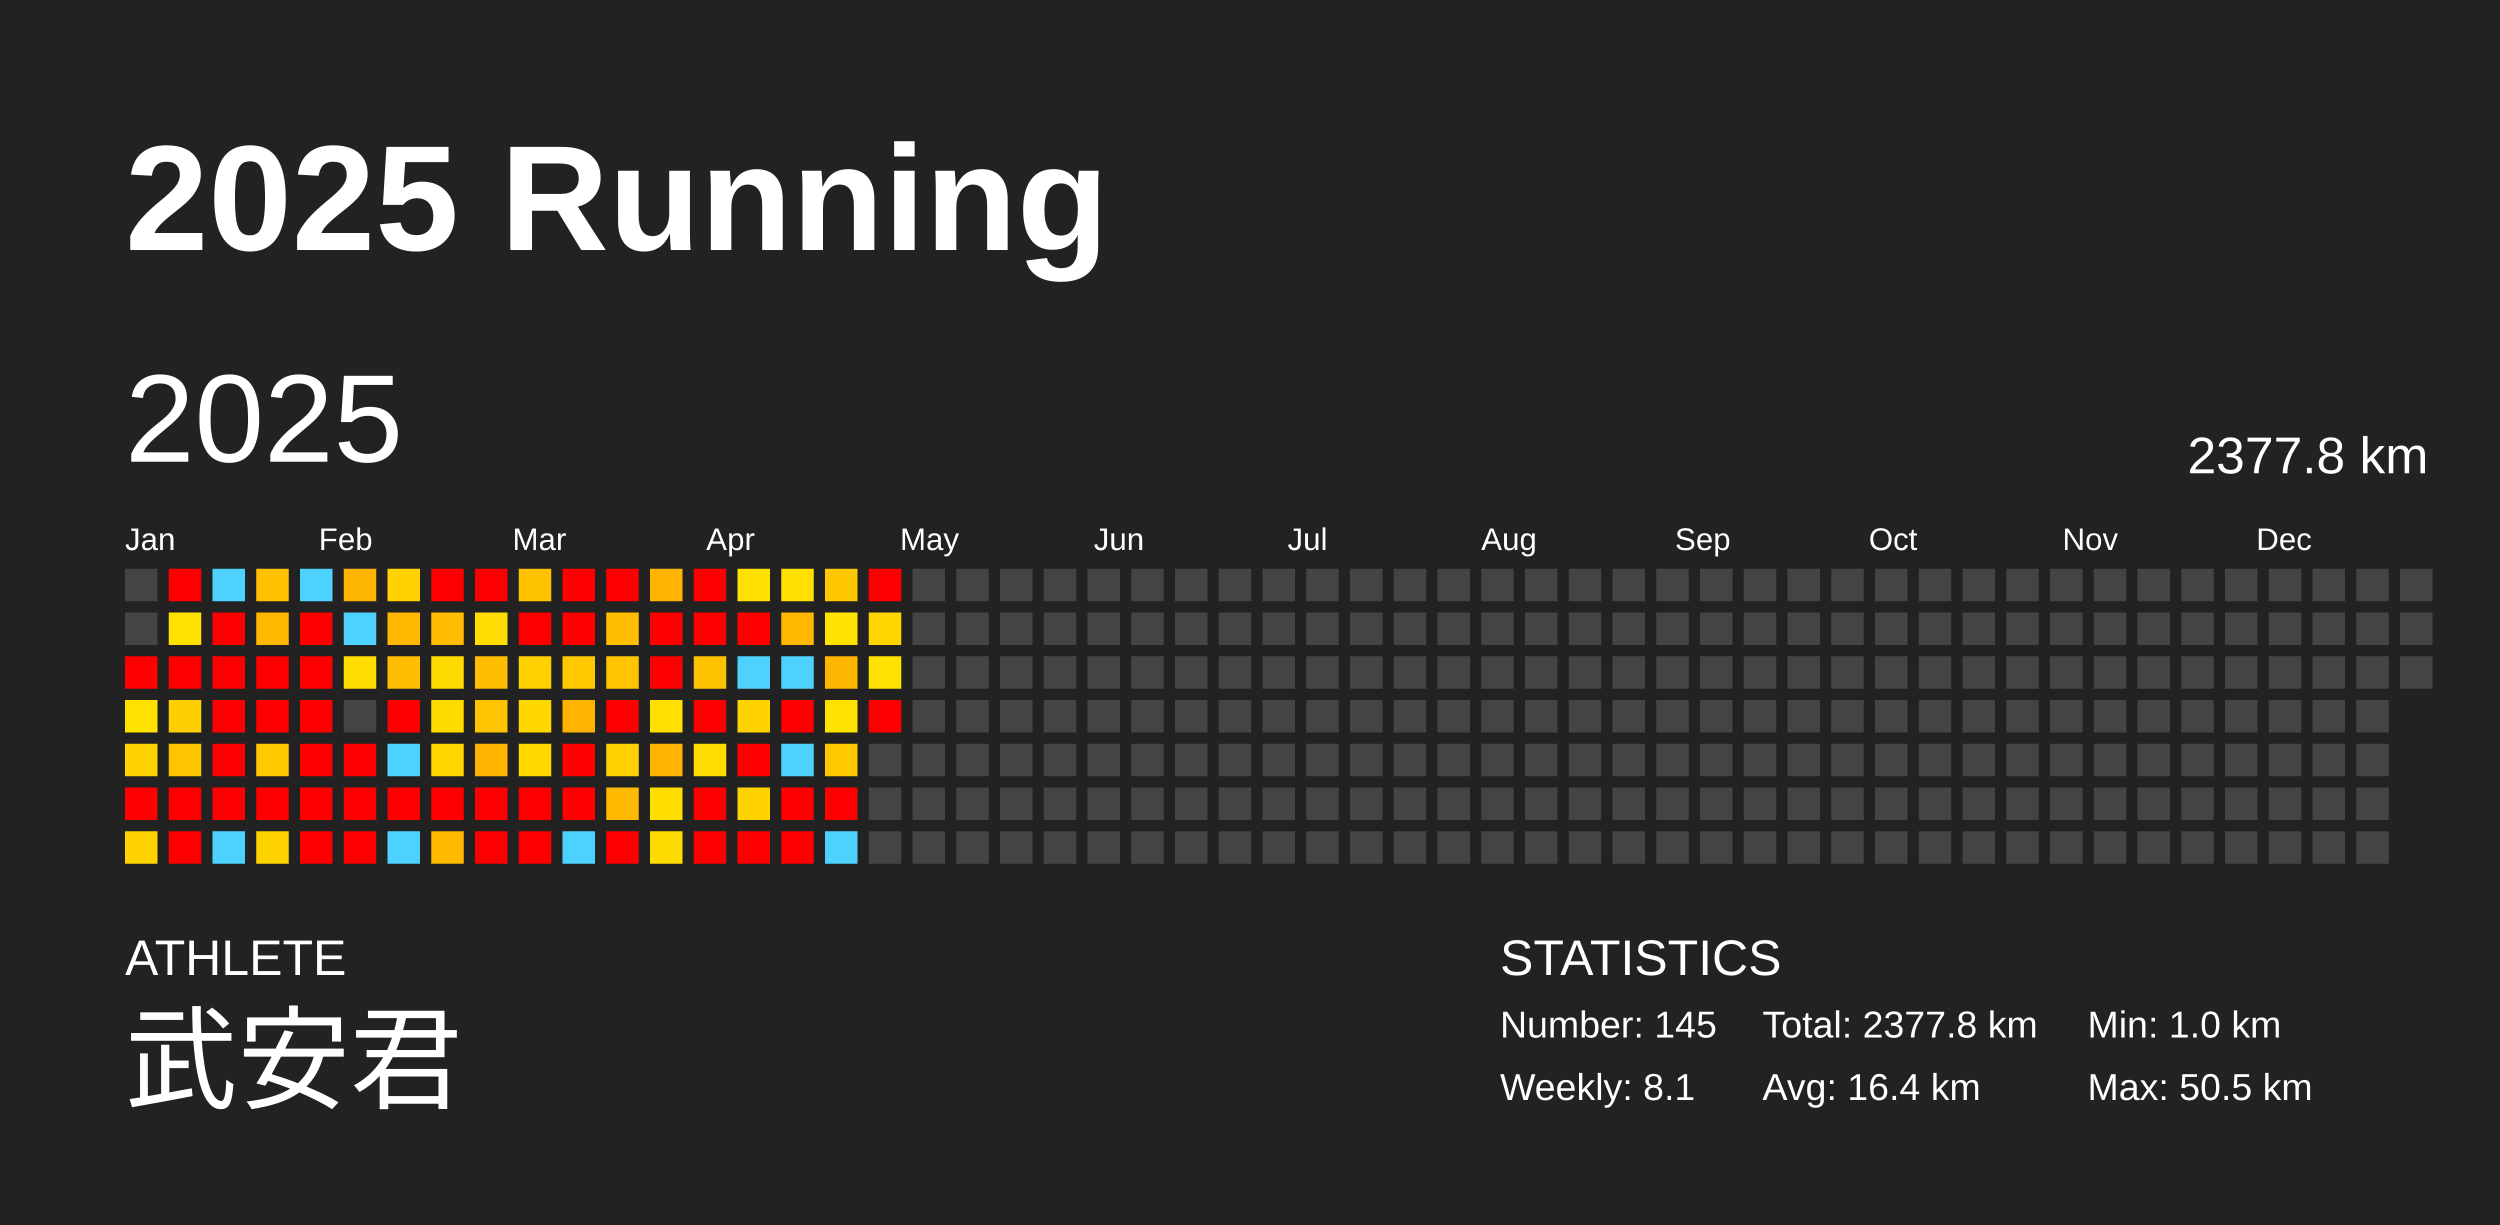
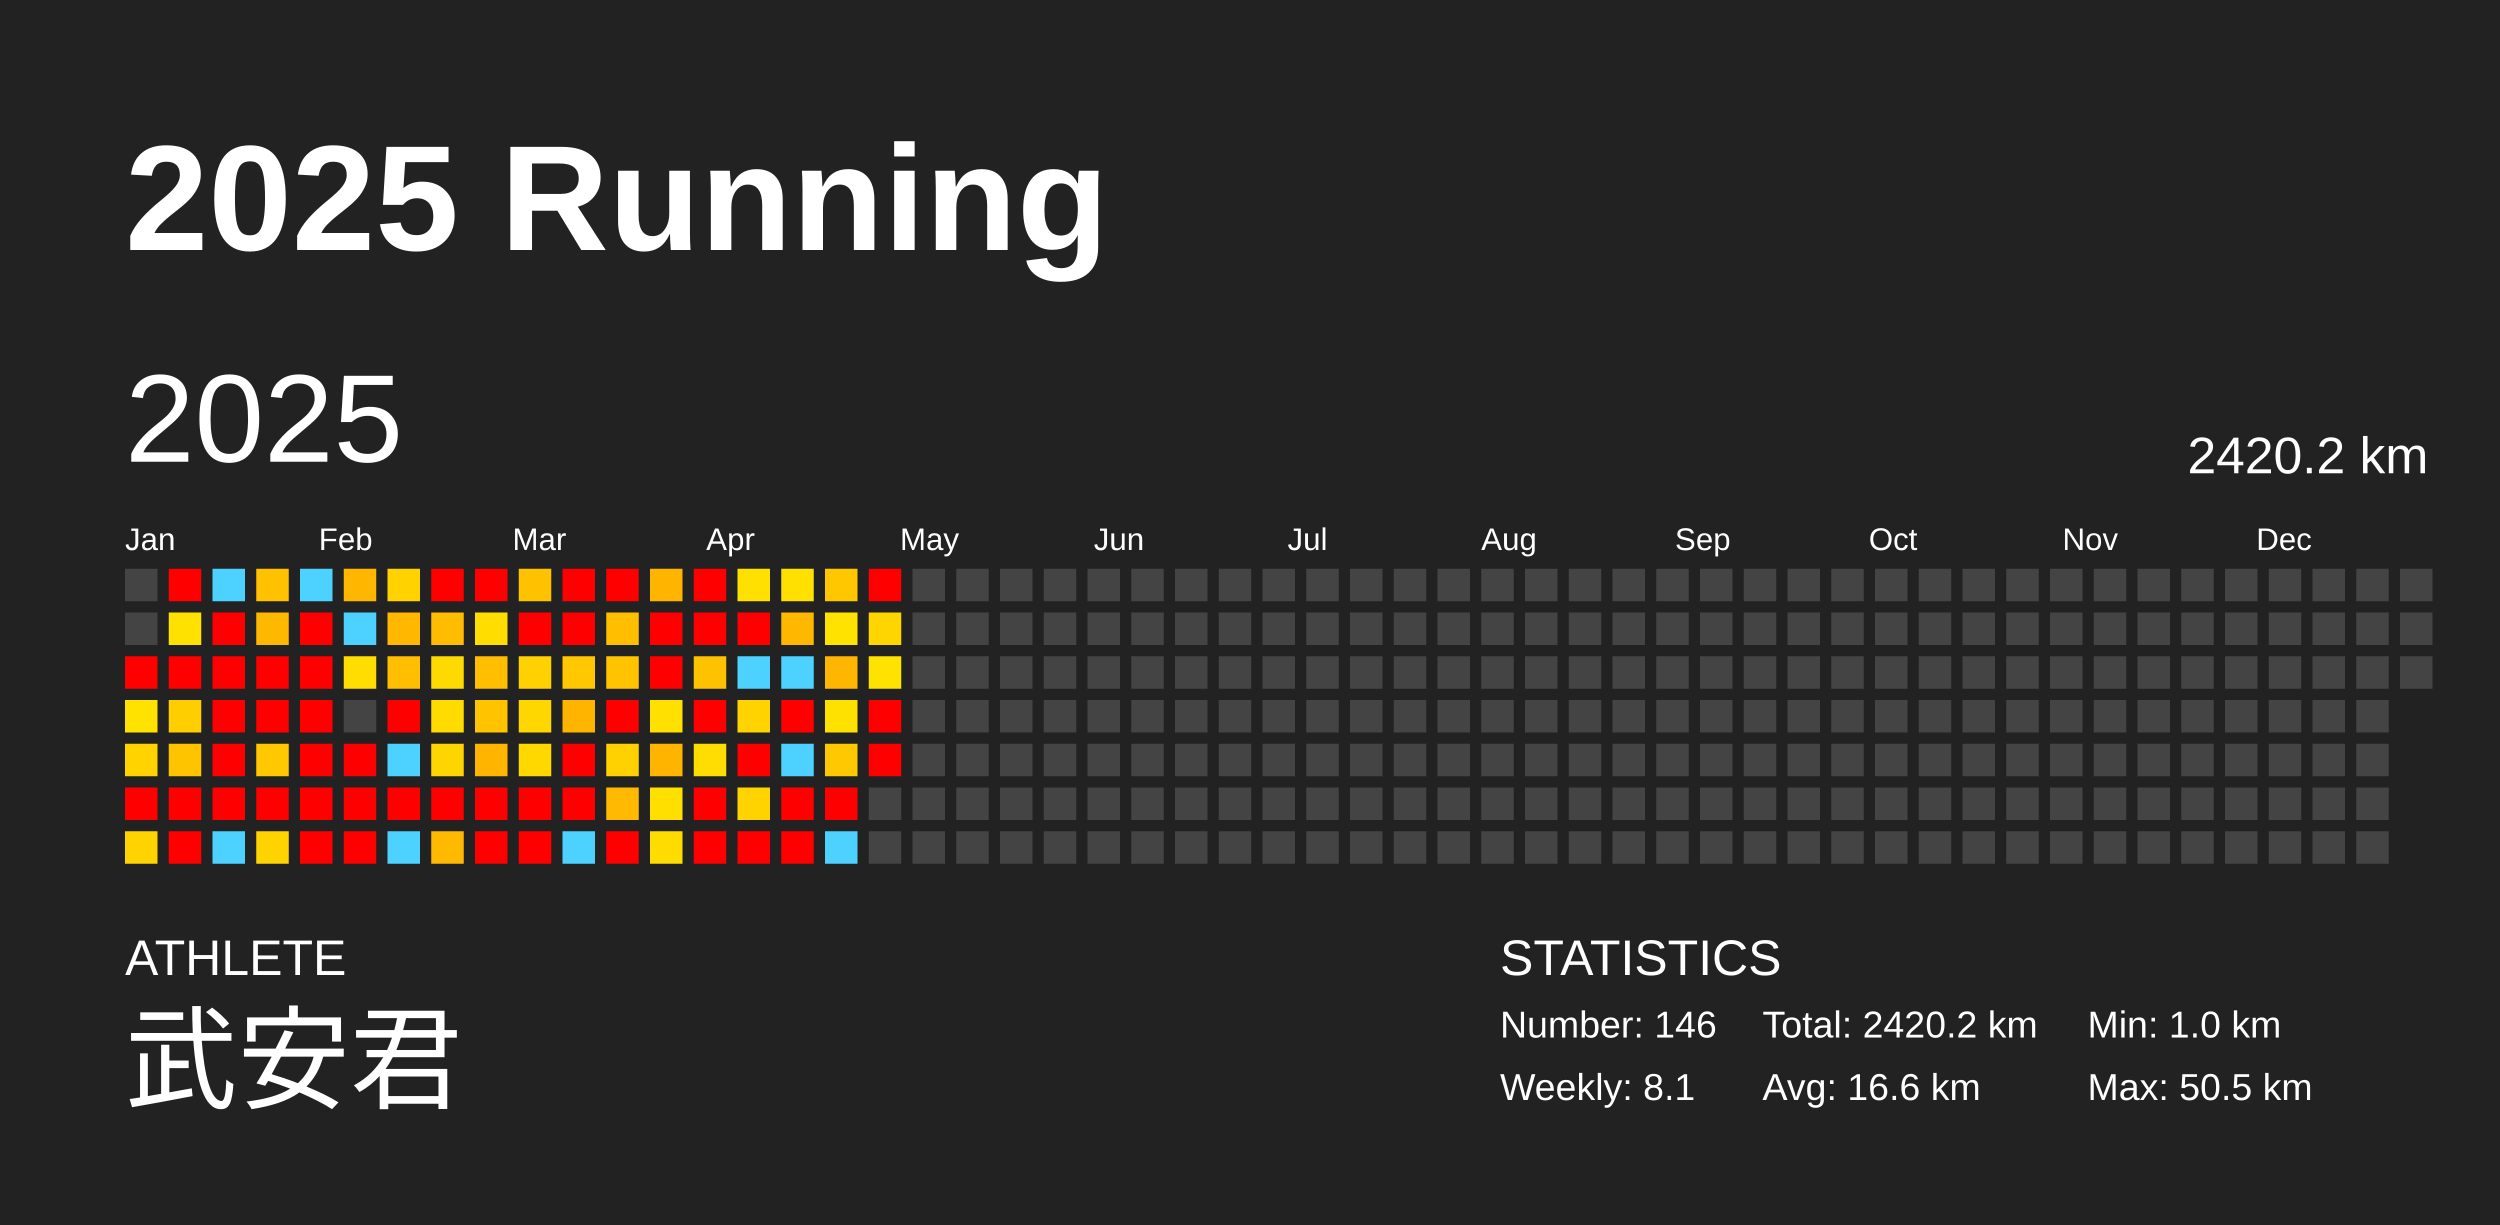
<svg xmlns="http://www.w3.org/2000/svg" baseProfile="full" height="98mm" version="1.1" viewBox="0,0,200,98" width="200mm">
  <defs />
  <rect fill="#222222" height="98" width="200" x="0" y="0" />
  <text fill="#FFFFFF" style="font-size:12px; font-family:Arial; font-weight:bold;" x="10" y="20">2025 Running</text>
  <text fill="#FFFFFF" style="font-size:4px; font-family:Arial" x="10" y="78">ATHLETE</text>
  <text fill="#FFFFFF" style="font-size:9px; font-family:Arial" x="10" y="88">武安君</text>
  <text fill="#FFFFFF" style="font-size:4px; font-family:Arial" x="120" y="78">STATISTICS</text>
-   <text fill="#FFFFFF" style="font-size:3px; font-family:Arial" x="120" y="83">Number: 145</text>
+   <text fill="#FFFFFF" style="font-size:3px; font-family:Arial" x="120" y="83">Number: 146</text>
  <text fill="#FFFFFF" style="font-size:3px; font-family:Arial" x="120" y="88">Weekly: 8.1</text>
-   <text fill="#FFFFFF" style="font-size:3px; font-family:Arial" x="141" y="83">Total: 2377.8 km</text>
-   <text fill="#FFFFFF" style="font-size:3px; font-family:Arial" x="141" y="88">Avg: 16.4 km</text>
+   <text fill="#FFFFFF" style="font-size:3px; font-family:Arial" x="141" y="83">Total: 2420.2 km</text>
+   <text fill="#FFFFFF" style="font-size:3px; font-family:Arial" x="141" y="88">Avg: 16.6 km</text>
  <text fill="#FFFFFF" style="font-size:3px; font-family:Arial" x="167" y="83">Min: 1.0 km</text>
  <text fill="#FFFFFF" style="font-size:3px; font-family:Arial" x="167" y="88">Max: 50.5 km</text>
  <text dominant-baseline="hanging" fill="#FFFFFF" style="font-size:10.0px; font-family:Arial;" x="10" y="30">2025</text>
-   <text dominant-baseline="hanging" fill="#FFFFFF" style="font-size:4.125px; font-family:Arial;" x="175" y="35">2377.8 km</text>
+   <text dominant-baseline="hanging" fill="#FFFFFF" style="font-size:4.125px; font-family:Arial;" x="175" y="35">2420.2 km</text>
  <text fill="#FFFFFF" style="font-size:2.5px; font-family:Arial" x="10.0" y="44">Jan</text>
  <text fill="#FFFFFF" style="font-size:2.5px; font-family:Arial" x="25.5" y="44">Feb</text>
  <text fill="#FFFFFF" style="font-size:2.5px; font-family:Arial" x="41.0" y="44">Mar</text>
  <text fill="#FFFFFF" style="font-size:2.5px; font-family:Arial" x="56.5" y="44">Apr</text>
  <text fill="#FFFFFF" style="font-size:2.5px; font-family:Arial" x="72.0" y="44">May</text>
  <text fill="#FFFFFF" style="font-size:2.5px; font-family:Arial" x="87.5" y="44">Jun</text>
  <text fill="#FFFFFF" style="font-size:2.5px; font-family:Arial" x="103.0" y="44">Jul</text>
  <text fill="#FFFFFF" style="font-size:2.5px; font-family:Arial" x="118.5" y="44">Aug</text>
  <text fill="#FFFFFF" style="font-size:2.5px; font-family:Arial" x="134.0" y="44">Sep</text>
  <text fill="#FFFFFF" style="font-size:2.5px; font-family:Arial" x="149.5" y="44">Oct</text>
  <text fill="#FFFFFF" style="font-size:2.5px; font-family:Arial" x="165.0" y="44">Nov</text>
  <text fill="#FFFFFF" style="font-size:2.5px; font-family:Arial" x="180.5" y="44">Dec</text>
  <rect fill="#444444" height="2.6" width="2.6" x="10.0" y="45.5" />
  <rect fill="#444444" height="2.6" width="2.6" x="10.0" y="49.0" />
  <rect fill="red" height="2.6" width="2.6" x="10.0" y="52.5" />
  <rect fill="#ffe200" height="2.6" width="2.6" x="10.0" y="56.0" />
  <rect fill="#ffd300" height="2.6" width="2.6" x="10.0" y="59.5" />
  <rect fill="red" height="2.6" width="2.6" x="10.0" y="63.0" />
  <rect fill="#ffd300" height="2.6" width="2.6" x="10.0" y="66.5" />
  <rect fill="red" height="2.6" width="2.6" x="13.5" y="45.5" />
  <rect fill="#ffe100" height="2.6" width="2.6" x="13.5" y="49.0" />
  <rect fill="red" height="2.6" width="2.6" x="13.5" y="52.5" />
  <rect fill="#ffce00" height="2.6" width="2.6" x="13.5" y="56.0" />
  <rect fill="#ffc400" height="2.6" width="2.6" x="13.5" y="59.5" />
  <rect fill="red" height="2.6" width="2.6" x="13.5" y="63.0" />
  <rect fill="red" height="2.6" width="2.6" x="13.5" y="66.5" />
  <rect fill="#4dd2ff" height="2.6" width="2.6" x="17.0" y="45.5" />
  <rect fill="red" height="2.6" width="2.6" x="17.0" y="49.0" />
  <rect fill="red" height="2.6" width="2.6" x="17.0" y="52.5" />
  <rect fill="red" height="2.6" width="2.6" x="17.0" y="56.0" />
  <rect fill="red" height="2.6" width="2.6" x="17.0" y="59.5" />
  <rect fill="red" height="2.6" width="2.6" x="17.0" y="63.0" />
  <rect fill="#4dd2ff" height="2.6" width="2.6" x="17.0" y="66.5" />
  <rect fill="#ffc100" height="2.6" width="2.6" x="20.5" y="45.5" />
  <rect fill="#ffb800" height="2.6" width="2.6" x="20.5" y="49.0" />
  <rect fill="red" height="2.6" width="2.6" x="20.5" y="52.5" />
  <rect fill="red" height="2.6" width="2.6" x="20.5" y="56.0" />
  <rect fill="#ffc800" height="2.6" width="2.6" x="20.5" y="59.5" />
  <rect fill="red" height="2.6" width="2.6" x="20.5" y="63.0" />
  <rect fill="#ffd300" height="2.6" width="2.6" x="20.5" y="66.5" />
  <rect fill="#4dd2ff" height="2.6" width="2.6" x="24.0" y="45.5" />
  <rect fill="red" height="2.6" width="2.6" x="24.0" y="49.0" />
  <rect fill="red" height="2.6" width="2.6" x="24.0" y="52.5" />
  <rect fill="red" height="2.6" width="2.6" x="24.0" y="56.0" />
  <rect fill="red" height="2.6" width="2.6" x="24.0" y="59.5" />
  <rect fill="red" height="2.6" width="2.6" x="24.0" y="63.0" />
  <rect fill="red" height="2.6" width="2.6" x="24.0" y="66.5" />
  <rect fill="#ffb600" height="2.6" width="2.6" x="27.5" y="45.5" />
  <rect fill="#4dd2ff" height="2.6" width="2.6" x="27.5" y="49.0" />
  <rect fill="#ffdd00" height="2.6" width="2.6" x="27.5" y="52.5" />
  <rect fill="#444444" height="2.6" width="2.6" x="27.5" y="56.0" />
  <rect fill="red" height="2.6" width="2.6" x="27.5" y="59.5" />
  <rect fill="red" height="2.6" width="2.6" x="27.5" y="63.0" />
  <rect fill="red" height="2.6" width="2.6" x="27.5" y="66.5" />
  <rect fill="#ffd200" height="2.6" width="2.6" x="31.0" y="45.5" />
  <rect fill="#ffb700" height="2.6" width="2.6" x="31.0" y="49.0" />
  <rect fill="#ffbe00" height="2.6" width="2.6" x="31.0" y="52.5" />
  <rect fill="red" height="2.6" width="2.6" x="31.0" y="56.0" />
  <rect fill="#4dd2ff" height="2.6" width="2.6" x="31.0" y="59.5" />
  <rect fill="red" height="2.6" width="2.6" x="31.0" y="63.0" />
  <rect fill="#4dd2ff" height="2.6" width="2.6" x="31.0" y="66.5" />
  <rect fill="red" height="2.6" width="2.6" x="34.5" y="45.5" />
  <rect fill="#ffbc00" height="2.6" width="2.6" x="34.5" y="49.0" />
  <rect fill="#ffda00" height="2.6" width="2.6" x="34.5" y="52.5" />
  <rect fill="#ffdb00" height="2.6" width="2.6" x="34.5" y="56.0" />
  <rect fill="#ffd500" height="2.6" width="2.6" x="34.5" y="59.5" />
  <rect fill="red" height="2.6" width="2.6" x="34.5" y="63.0" />
  <rect fill="#ffba00" height="2.6" width="2.6" x="34.5" y="66.5" />
  <rect fill="red" height="2.6" width="2.6" x="38.0" y="45.5" />
  <rect fill="#ffdd00" height="2.6" width="2.6" x="38.0" y="49.0" />
  <rect fill="#ffbe00" height="2.6" width="2.6" x="38.0" y="52.5" />
  <rect fill="#ffc300" height="2.6" width="2.6" x="38.0" y="56.0" />
  <rect fill="#ffb400" height="2.6" width="2.6" x="38.0" y="59.5" />
  <rect fill="red" height="2.6" width="2.6" x="38.0" y="63.0" />
  <rect fill="red" height="2.6" width="2.6" x="38.0" y="66.5" />
  <rect fill="#ffc200" height="2.6" width="2.6" x="41.5" y="45.5" />
  <rect fill="red" height="2.6" width="2.6" x="41.5" y="49.0" />
  <rect fill="#ffd100" height="2.6" width="2.6" x="41.5" y="52.5" />
  <rect fill="#ffd700" height="2.6" width="2.6" x="41.5" y="56.0" />
  <rect fill="#ffd800" height="2.6" width="2.6" x="41.5" y="59.5" />
  <rect fill="red" height="2.6" width="2.6" x="41.5" y="63.0" />
  <rect fill="red" height="2.6" width="2.6" x="41.5" y="66.5" />
  <rect fill="red" height="2.6" width="2.6" x="45.0" y="45.5" />
  <rect fill="red" height="2.6" width="2.6" x="45.0" y="49.0" />
  <rect fill="#ffc800" height="2.6" width="2.6" x="45.0" y="52.5" />
  <rect fill="#ffb400" height="2.6" width="2.6" x="45.0" y="56.0" />
  <rect fill="red" height="2.6" width="2.6" x="45.0" y="59.5" />
  <rect fill="red" height="2.6" width="2.6" x="45.0" y="63.0" />
  <rect fill="#4dd2ff" height="2.6" width="2.6" x="45.0" y="66.5" />
  <rect fill="red" height="2.6" width="2.6" x="48.5" y="45.5" />
  <rect fill="#ffbe00" height="2.6" width="2.6" x="48.5" y="49.0" />
  <rect fill="#ffc300" height="2.6" width="2.6" x="48.5" y="52.5" />
  <rect fill="red" height="2.6" width="2.6" x="48.5" y="56.0" />
  <rect fill="#ffd100" height="2.6" width="2.6" x="48.5" y="59.5" />
  <rect fill="#ffb900" height="2.6" width="2.6" x="48.5" y="63.0" />
  <rect fill="red" height="2.6" width="2.6" x="48.5" y="66.5" />
  <rect fill="#ffb400" height="2.6" width="2.6" x="52.0" y="45.5" />
  <rect fill="red" height="2.6" width="2.6" x="52.0" y="49.0" />
  <rect fill="red" height="2.6" width="2.6" x="52.0" y="52.5" />
  <rect fill="#ffe000" height="2.6" width="2.6" x="52.0" y="56.0" />
  <rect fill="#ffb500" height="2.6" width="2.6" x="52.0" y="59.5" />
  <rect fill="#ffdf00" height="2.6" width="2.6" x="52.0" y="63.0" />
  <rect fill="#ffdc00" height="2.6" width="2.6" x="52.0" y="66.5" />
  <rect fill="red" height="2.6" width="2.6" x="55.5" y="45.5" />
  <rect fill="red" height="2.6" width="2.6" x="55.5" y="49.0" />
  <rect fill="#ffc200" height="2.6" width="2.6" x="55.5" y="52.5" />
  <rect fill="red" height="2.6" width="2.6" x="55.5" y="56.0" />
  <rect fill="#ffdd00" height="2.6" width="2.6" x="55.5" y="59.5" />
  <rect fill="red" height="2.6" width="2.6" x="55.5" y="63.0" />
  <rect fill="red" height="2.6" width="2.6" x="55.5" y="66.5" />
  <rect fill="#ffe000" height="2.6" width="2.6" x="59.0" y="45.5" />
  <rect fill="red" height="2.6" width="2.6" x="59.0" y="49.0" />
  <rect fill="#4dd2ff" height="2.6" width="2.6" x="59.0" y="52.5" />
  <rect fill="#ffd300" height="2.6" width="2.6" x="59.0" y="56.0" />
  <rect fill="red" height="2.6" width="2.6" x="59.0" y="59.5" />
  <rect fill="#ffd300" height="2.6" width="2.6" x="59.0" y="63.0" />
  <rect fill="red" height="2.6" width="2.6" x="59.0" y="66.5" />
  <rect fill="#ffe000" height="2.6" width="2.6" x="62.5" y="45.5" />
  <rect fill="#ffb700" height="2.6" width="2.6" x="62.5" y="49.0" />
  <rect fill="#4dd2ff" height="2.6" width="2.6" x="62.5" y="52.5" />
  <rect fill="red" height="2.6" width="2.6" x="62.5" y="56.0" />
  <rect fill="#4dd2ff" height="2.6" width="2.6" x="62.5" y="59.5" />
  <rect fill="red" height="2.6" width="2.6" x="62.5" y="63.0" />
  <rect fill="red" height="2.6" width="2.6" x="62.5" y="66.5" />
  <rect fill="#ffc700" height="2.6" width="2.6" x="66.0" y="45.5" />
  <rect fill="#ffe200" height="2.6" width="2.6" x="66.0" y="49.0" />
  <rect fill="#ffb600" height="2.6" width="2.6" x="66.0" y="52.5" />
  <rect fill="#ffe100" height="2.6" width="2.6" x="66.0" y="56.0" />
  <rect fill="#ffc800" height="2.6" width="2.6" x="66.0" y="59.5" />
  <rect fill="red" height="2.6" width="2.6" x="66.0" y="63.0" />
  <rect fill="#4dd2ff" height="2.6" width="2.6" x="66.0" y="66.5" />
  <rect fill="red" height="2.6" width="2.6" x="69.5" y="45.5" />
  <rect fill="#ffd500" height="2.6" width="2.6" x="69.5" y="49.0" />
  <rect fill="#ffe200" height="2.6" width="2.6" x="69.5" y="52.5" />
  <rect fill="red" height="2.6" width="2.6" x="69.5" y="56.0" />
-   <rect fill="#444444" height="2.6" width="2.6" x="69.5" y="59.5" />
+   <rect fill="red" height="2.6" width="2.6" x="69.5" y="59.5" />
  <rect fill="#444444" height="2.6" width="2.6" x="69.5" y="63.0" />
  <rect fill="#444444" height="2.6" width="2.6" x="69.5" y="66.5" />
  <rect fill="#444444" height="2.6" width="2.6" x="73.0" y="45.5" />
  <rect fill="#444444" height="2.6" width="2.6" x="73.0" y="49.0" />
  <rect fill="#444444" height="2.6" width="2.6" x="73.0" y="52.5" />
  <rect fill="#444444" height="2.6" width="2.6" x="73.0" y="56.0" />
  <rect fill="#444444" height="2.6" width="2.6" x="73.0" y="59.5" />
  <rect fill="#444444" height="2.6" width="2.6" x="73.0" y="63.0" />
  <rect fill="#444444" height="2.6" width="2.6" x="73.0" y="66.5" />
  <rect fill="#444444" height="2.6" width="2.6" x="76.5" y="45.5" />
  <rect fill="#444444" height="2.6" width="2.6" x="76.5" y="49.0" />
  <rect fill="#444444" height="2.6" width="2.6" x="76.5" y="52.5" />
  <rect fill="#444444" height="2.6" width="2.6" x="76.5" y="56.0" />
  <rect fill="#444444" height="2.6" width="2.6" x="76.5" y="59.5" />
  <rect fill="#444444" height="2.6" width="2.6" x="76.5" y="63.0" />
  <rect fill="#444444" height="2.6" width="2.6" x="76.5" y="66.5" />
  <rect fill="#444444" height="2.6" width="2.6" x="80.0" y="45.5" />
  <rect fill="#444444" height="2.6" width="2.6" x="80.0" y="49.0" />
  <rect fill="#444444" height="2.6" width="2.6" x="80.0" y="52.5" />
  <rect fill="#444444" height="2.6" width="2.6" x="80.0" y="56.0" />
  <rect fill="#444444" height="2.6" width="2.6" x="80.0" y="59.5" />
  <rect fill="#444444" height="2.6" width="2.6" x="80.0" y="63.0" />
  <rect fill="#444444" height="2.6" width="2.6" x="80.0" y="66.5" />
  <rect fill="#444444" height="2.6" width="2.6" x="83.5" y="45.5" />
  <rect fill="#444444" height="2.6" width="2.6" x="83.5" y="49.0" />
  <rect fill="#444444" height="2.6" width="2.6" x="83.5" y="52.5" />
  <rect fill="#444444" height="2.6" width="2.6" x="83.5" y="56.0" />
  <rect fill="#444444" height="2.6" width="2.6" x="83.5" y="59.5" />
  <rect fill="#444444" height="2.6" width="2.6" x="83.5" y="63.0" />
  <rect fill="#444444" height="2.6" width="2.6" x="83.5" y="66.5" />
  <rect fill="#444444" height="2.6" width="2.6" x="87.0" y="45.5" />
  <rect fill="#444444" height="2.6" width="2.6" x="87.0" y="49.0" />
  <rect fill="#444444" height="2.6" width="2.6" x="87.0" y="52.5" />
  <rect fill="#444444" height="2.6" width="2.6" x="87.0" y="56.0" />
  <rect fill="#444444" height="2.6" width="2.6" x="87.0" y="59.5" />
  <rect fill="#444444" height="2.6" width="2.6" x="87.0" y="63.0" />
  <rect fill="#444444" height="2.6" width="2.6" x="87.0" y="66.5" />
  <rect fill="#444444" height="2.6" width="2.6" x="90.5" y="45.5" />
  <rect fill="#444444" height="2.6" width="2.6" x="90.5" y="49.0" />
  <rect fill="#444444" height="2.6" width="2.6" x="90.5" y="52.5" />
  <rect fill="#444444" height="2.6" width="2.6" x="90.5" y="56.0" />
  <rect fill="#444444" height="2.6" width="2.6" x="90.5" y="59.5" />
  <rect fill="#444444" height="2.6" width="2.6" x="90.5" y="63.0" />
  <rect fill="#444444" height="2.6" width="2.6" x="90.5" y="66.5" />
  <rect fill="#444444" height="2.6" width="2.6" x="94.0" y="45.5" />
  <rect fill="#444444" height="2.6" width="2.6" x="94.0" y="49.0" />
  <rect fill="#444444" height="2.6" width="2.6" x="94.0" y="52.5" />
  <rect fill="#444444" height="2.6" width="2.6" x="94.0" y="56.0" />
  <rect fill="#444444" height="2.6" width="2.6" x="94.0" y="59.5" />
  <rect fill="#444444" height="2.6" width="2.6" x="94.0" y="63.0" />
  <rect fill="#444444" height="2.6" width="2.6" x="94.0" y="66.5" />
  <rect fill="#444444" height="2.6" width="2.6" x="97.5" y="45.5" />
  <rect fill="#444444" height="2.6" width="2.6" x="97.5" y="49.0" />
  <rect fill="#444444" height="2.6" width="2.6" x="97.5" y="52.5" />
  <rect fill="#444444" height="2.6" width="2.6" x="97.5" y="56.0" />
  <rect fill="#444444" height="2.6" width="2.6" x="97.5" y="59.5" />
  <rect fill="#444444" height="2.6" width="2.6" x="97.5" y="63.0" />
  <rect fill="#444444" height="2.6" width="2.6" x="97.5" y="66.5" />
  <rect fill="#444444" height="2.6" width="2.6" x="101.0" y="45.5" />
  <rect fill="#444444" height="2.6" width="2.6" x="101.0" y="49.0" />
  <rect fill="#444444" height="2.6" width="2.6" x="101.0" y="52.5" />
  <rect fill="#444444" height="2.6" width="2.6" x="101.0" y="56.0" />
  <rect fill="#444444" height="2.6" width="2.6" x="101.0" y="59.5" />
  <rect fill="#444444" height="2.6" width="2.6" x="101.0" y="63.0" />
  <rect fill="#444444" height="2.6" width="2.6" x="101.0" y="66.5" />
  <rect fill="#444444" height="2.6" width="2.6" x="104.5" y="45.5" />
  <rect fill="#444444" height="2.6" width="2.6" x="104.5" y="49.0" />
  <rect fill="#444444" height="2.6" width="2.6" x="104.5" y="52.5" />
  <rect fill="#444444" height="2.6" width="2.6" x="104.5" y="56.0" />
  <rect fill="#444444" height="2.6" width="2.6" x="104.5" y="59.5" />
  <rect fill="#444444" height="2.6" width="2.6" x="104.5" y="63.0" />
  <rect fill="#444444" height="2.6" width="2.6" x="104.5" y="66.5" />
  <rect fill="#444444" height="2.6" width="2.6" x="108.0" y="45.5" />
  <rect fill="#444444" height="2.6" width="2.6" x="108.0" y="49.0" />
  <rect fill="#444444" height="2.6" width="2.6" x="108.0" y="52.5" />
  <rect fill="#444444" height="2.6" width="2.6" x="108.0" y="56.0" />
  <rect fill="#444444" height="2.6" width="2.6" x="108.0" y="59.5" />
  <rect fill="#444444" height="2.6" width="2.6" x="108.0" y="63.0" />
  <rect fill="#444444" height="2.6" width="2.6" x="108.0" y="66.5" />
  <rect fill="#444444" height="2.6" width="2.6" x="111.5" y="45.5" />
  <rect fill="#444444" height="2.6" width="2.6" x="111.5" y="49.0" />
  <rect fill="#444444" height="2.6" width="2.6" x="111.5" y="52.5" />
  <rect fill="#444444" height="2.6" width="2.6" x="111.5" y="56.0" />
  <rect fill="#444444" height="2.6" width="2.6" x="111.5" y="59.5" />
  <rect fill="#444444" height="2.6" width="2.6" x="111.5" y="63.0" />
  <rect fill="#444444" height="2.6" width="2.6" x="111.5" y="66.5" />
  <rect fill="#444444" height="2.6" width="2.6" x="115.0" y="45.5" />
  <rect fill="#444444" height="2.6" width="2.6" x="115.0" y="49.0" />
  <rect fill="#444444" height="2.6" width="2.6" x="115.0" y="52.5" />
  <rect fill="#444444" height="2.6" width="2.6" x="115.0" y="56.0" />
  <rect fill="#444444" height="2.6" width="2.6" x="115.0" y="59.5" />
  <rect fill="#444444" height="2.6" width="2.6" x="115.0" y="63.0" />
  <rect fill="#444444" height="2.6" width="2.6" x="115.0" y="66.5" />
  <rect fill="#444444" height="2.6" width="2.6" x="118.5" y="45.5" />
  <rect fill="#444444" height="2.6" width="2.6" x="118.5" y="49.0" />
  <rect fill="#444444" height="2.6" width="2.6" x="118.5" y="52.5" />
  <rect fill="#444444" height="2.6" width="2.6" x="118.5" y="56.0" />
  <rect fill="#444444" height="2.6" width="2.6" x="118.5" y="59.5" />
  <rect fill="#444444" height="2.6" width="2.6" x="118.5" y="63.0" />
  <rect fill="#444444" height="2.6" width="2.6" x="118.5" y="66.5" />
  <rect fill="#444444" height="2.6" width="2.6" x="122.0" y="45.5" />
  <rect fill="#444444" height="2.6" width="2.6" x="122.0" y="49.0" />
  <rect fill="#444444" height="2.6" width="2.6" x="122.0" y="52.5" />
  <rect fill="#444444" height="2.6" width="2.6" x="122.0" y="56.0" />
  <rect fill="#444444" height="2.6" width="2.6" x="122.0" y="59.5" />
  <rect fill="#444444" height="2.6" width="2.6" x="122.0" y="63.0" />
  <rect fill="#444444" height="2.6" width="2.6" x="122.0" y="66.5" />
  <rect fill="#444444" height="2.6" width="2.6" x="125.5" y="45.5" />
  <rect fill="#444444" height="2.6" width="2.6" x="125.5" y="49.0" />
  <rect fill="#444444" height="2.6" width="2.6" x="125.5" y="52.5" />
  <rect fill="#444444" height="2.6" width="2.6" x="125.5" y="56.0" />
  <rect fill="#444444" height="2.6" width="2.6" x="125.5" y="59.5" />
  <rect fill="#444444" height="2.6" width="2.6" x="125.5" y="63.0" />
  <rect fill="#444444" height="2.6" width="2.6" x="125.5" y="66.5" />
  <rect fill="#444444" height="2.6" width="2.6" x="129.0" y="45.5" />
  <rect fill="#444444" height="2.6" width="2.6" x="129.0" y="49.0" />
  <rect fill="#444444" height="2.6" width="2.6" x="129.0" y="52.5" />
  <rect fill="#444444" height="2.6" width="2.6" x="129.0" y="56.0" />
  <rect fill="#444444" height="2.6" width="2.6" x="129.0" y="59.5" />
  <rect fill="#444444" height="2.6" width="2.6" x="129.0" y="63.0" />
  <rect fill="#444444" height="2.6" width="2.6" x="129.0" y="66.5" />
  <rect fill="#444444" height="2.6" width="2.6" x="132.5" y="45.5" />
  <rect fill="#444444" height="2.6" width="2.6" x="132.5" y="49.0" />
  <rect fill="#444444" height="2.6" width="2.6" x="132.5" y="52.5" />
  <rect fill="#444444" height="2.6" width="2.6" x="132.5" y="56.0" />
  <rect fill="#444444" height="2.6" width="2.6" x="132.5" y="59.5" />
  <rect fill="#444444" height="2.6" width="2.6" x="132.5" y="63.0" />
  <rect fill="#444444" height="2.6" width="2.6" x="132.5" y="66.5" />
  <rect fill="#444444" height="2.6" width="2.6" x="136.0" y="45.5" />
  <rect fill="#444444" height="2.6" width="2.6" x="136.0" y="49.0" />
  <rect fill="#444444" height="2.6" width="2.6" x="136.0" y="52.5" />
  <rect fill="#444444" height="2.6" width="2.6" x="136.0" y="56.0" />
  <rect fill="#444444" height="2.6" width="2.6" x="136.0" y="59.5" />
  <rect fill="#444444" height="2.6" width="2.6" x="136.0" y="63.0" />
  <rect fill="#444444" height="2.6" width="2.6" x="136.0" y="66.5" />
  <rect fill="#444444" height="2.6" width="2.6" x="139.5" y="45.5" />
  <rect fill="#444444" height="2.6" width="2.6" x="139.5" y="49.0" />
  <rect fill="#444444" height="2.6" width="2.6" x="139.5" y="52.5" />
  <rect fill="#444444" height="2.6" width="2.6" x="139.5" y="56.0" />
  <rect fill="#444444" height="2.6" width="2.6" x="139.5" y="59.5" />
  <rect fill="#444444" height="2.6" width="2.6" x="139.5" y="63.0" />
  <rect fill="#444444" height="2.6" width="2.6" x="139.5" y="66.5" />
  <rect fill="#444444" height="2.6" width="2.6" x="143.0" y="45.5" />
  <rect fill="#444444" height="2.6" width="2.6" x="143.0" y="49.0" />
  <rect fill="#444444" height="2.6" width="2.6" x="143.0" y="52.5" />
  <rect fill="#444444" height="2.6" width="2.6" x="143.0" y="56.0" />
  <rect fill="#444444" height="2.6" width="2.6" x="143.0" y="59.5" />
  <rect fill="#444444" height="2.6" width="2.6" x="143.0" y="63.0" />
  <rect fill="#444444" height="2.6" width="2.6" x="143.0" y="66.5" />
  <rect fill="#444444" height="2.6" width="2.6" x="146.5" y="45.5" />
  <rect fill="#444444" height="2.6" width="2.6" x="146.5" y="49.0" />
  <rect fill="#444444" height="2.6" width="2.6" x="146.5" y="52.5" />
  <rect fill="#444444" height="2.6" width="2.6" x="146.5" y="56.0" />
  <rect fill="#444444" height="2.6" width="2.6" x="146.5" y="59.5" />
  <rect fill="#444444" height="2.6" width="2.6" x="146.5" y="63.0" />
  <rect fill="#444444" height="2.6" width="2.6" x="146.5" y="66.5" />
  <rect fill="#444444" height="2.6" width="2.6" x="150.0" y="45.5" />
  <rect fill="#444444" height="2.6" width="2.6" x="150.0" y="49.0" />
  <rect fill="#444444" height="2.6" width="2.6" x="150.0" y="52.5" />
  <rect fill="#444444" height="2.6" width="2.6" x="150.0" y="56.0" />
  <rect fill="#444444" height="2.6" width="2.6" x="150.0" y="59.5" />
  <rect fill="#444444" height="2.6" width="2.6" x="150.0" y="63.0" />
  <rect fill="#444444" height="2.6" width="2.6" x="150.0" y="66.5" />
  <rect fill="#444444" height="2.6" width="2.6" x="153.5" y="45.5" />
  <rect fill="#444444" height="2.6" width="2.6" x="153.5" y="49.0" />
  <rect fill="#444444" height="2.6" width="2.6" x="153.5" y="52.5" />
  <rect fill="#444444" height="2.6" width="2.6" x="153.5" y="56.0" />
  <rect fill="#444444" height="2.6" width="2.6" x="153.5" y="59.5" />
  <rect fill="#444444" height="2.6" width="2.6" x="153.5" y="63.0" />
  <rect fill="#444444" height="2.6" width="2.6" x="153.5" y="66.5" />
  <rect fill="#444444" height="2.6" width="2.6" x="157.0" y="45.5" />
  <rect fill="#444444" height="2.6" width="2.6" x="157.0" y="49.0" />
  <rect fill="#444444" height="2.6" width="2.6" x="157.0" y="52.5" />
  <rect fill="#444444" height="2.6" width="2.6" x="157.0" y="56.0" />
  <rect fill="#444444" height="2.6" width="2.6" x="157.0" y="59.5" />
  <rect fill="#444444" height="2.6" width="2.6" x="157.0" y="63.0" />
  <rect fill="#444444" height="2.6" width="2.6" x="157.0" y="66.5" />
  <rect fill="#444444" height="2.6" width="2.6" x="160.5" y="45.5" />
  <rect fill="#444444" height="2.6" width="2.6" x="160.5" y="49.0" />
  <rect fill="#444444" height="2.6" width="2.6" x="160.5" y="52.5" />
  <rect fill="#444444" height="2.6" width="2.6" x="160.5" y="56.0" />
  <rect fill="#444444" height="2.6" width="2.6" x="160.5" y="59.5" />
  <rect fill="#444444" height="2.6" width="2.6" x="160.5" y="63.0" />
  <rect fill="#444444" height="2.6" width="2.6" x="160.5" y="66.5" />
  <rect fill="#444444" height="2.6" width="2.6" x="164.0" y="45.5" />
  <rect fill="#444444" height="2.6" width="2.6" x="164.0" y="49.0" />
  <rect fill="#444444" height="2.6" width="2.6" x="164.0" y="52.5" />
  <rect fill="#444444" height="2.6" width="2.6" x="164.0" y="56.0" />
  <rect fill="#444444" height="2.6" width="2.6" x="164.0" y="59.5" />
  <rect fill="#444444" height="2.6" width="2.6" x="164.0" y="63.0" />
  <rect fill="#444444" height="2.6" width="2.6" x="164.0" y="66.5" />
  <rect fill="#444444" height="2.6" width="2.6" x="167.5" y="45.5" />
  <rect fill="#444444" height="2.6" width="2.6" x="167.5" y="49.0" />
  <rect fill="#444444" height="2.6" width="2.6" x="167.5" y="52.5" />
  <rect fill="#444444" height="2.6" width="2.6" x="167.5" y="56.0" />
  <rect fill="#444444" height="2.6" width="2.6" x="167.5" y="59.5" />
  <rect fill="#444444" height="2.6" width="2.6" x="167.5" y="63.0" />
  <rect fill="#444444" height="2.6" width="2.6" x="167.5" y="66.5" />
  <rect fill="#444444" height="2.6" width="2.6" x="171.0" y="45.5" />
  <rect fill="#444444" height="2.6" width="2.6" x="171.0" y="49.0" />
  <rect fill="#444444" height="2.6" width="2.6" x="171.0" y="52.5" />
  <rect fill="#444444" height="2.6" width="2.6" x="171.0" y="56.0" />
  <rect fill="#444444" height="2.6" width="2.6" x="171.0" y="59.5" />
  <rect fill="#444444" height="2.6" width="2.6" x="171.0" y="63.0" />
  <rect fill="#444444" height="2.6" width="2.6" x="171.0" y="66.5" />
  <rect fill="#444444" height="2.6" width="2.6" x="174.5" y="45.5" />
  <rect fill="#444444" height="2.6" width="2.6" x="174.5" y="49.0" />
  <rect fill="#444444" height="2.6" width="2.6" x="174.5" y="52.5" />
  <rect fill="#444444" height="2.6" width="2.6" x="174.5" y="56.0" />
  <rect fill="#444444" height="2.6" width="2.6" x="174.5" y="59.5" />
  <rect fill="#444444" height="2.6" width="2.6" x="174.5" y="63.0" />
  <rect fill="#444444" height="2.6" width="2.6" x="174.5" y="66.5" />
  <rect fill="#444444" height="2.6" width="2.6" x="178.0" y="45.5" />
  <rect fill="#444444" height="2.6" width="2.6" x="178.0" y="49.0" />
  <rect fill="#444444" height="2.6" width="2.6" x="178.0" y="52.5" />
  <rect fill="#444444" height="2.6" width="2.6" x="178.0" y="56.0" />
  <rect fill="#444444" height="2.6" width="2.6" x="178.0" y="59.5" />
  <rect fill="#444444" height="2.6" width="2.6" x="178.0" y="63.0" />
  <rect fill="#444444" height="2.6" width="2.6" x="178.0" y="66.5" />
  <rect fill="#444444" height="2.6" width="2.6" x="181.5" y="45.5" />
  <rect fill="#444444" height="2.6" width="2.6" x="181.5" y="49.0" />
  <rect fill="#444444" height="2.6" width="2.6" x="181.5" y="52.5" />
  <rect fill="#444444" height="2.6" width="2.6" x="181.5" y="56.0" />
  <rect fill="#444444" height="2.6" width="2.6" x="181.5" y="59.5" />
  <rect fill="#444444" height="2.6" width="2.6" x="181.5" y="63.0" />
  <rect fill="#444444" height="2.6" width="2.6" x="181.5" y="66.5" />
  <rect fill="#444444" height="2.6" width="2.6" x="185.0" y="45.5" />
  <rect fill="#444444" height="2.6" width="2.6" x="185.0" y="49.0" />
  <rect fill="#444444" height="2.6" width="2.6" x="185.0" y="52.5" />
  <rect fill="#444444" height="2.6" width="2.6" x="185.0" y="56.0" />
  <rect fill="#444444" height="2.6" width="2.6" x="185.0" y="59.5" />
  <rect fill="#444444" height="2.6" width="2.6" x="185.0" y="63.0" />
  <rect fill="#444444" height="2.6" width="2.6" x="185.0" y="66.5" />
  <rect fill="#444444" height="2.6" width="2.6" x="188.5" y="45.5" />
  <rect fill="#444444" height="2.6" width="2.6" x="188.5" y="49.0" />
  <rect fill="#444444" height="2.6" width="2.6" x="188.5" y="52.5" />
  <rect fill="#444444" height="2.6" width="2.6" x="188.5" y="56.0" />
  <rect fill="#444444" height="2.6" width="2.6" x="188.5" y="59.5" />
  <rect fill="#444444" height="2.6" width="2.6" x="188.5" y="63.0" />
  <rect fill="#444444" height="2.6" width="2.6" x="188.5" y="66.5" />
  <rect fill="#444444" height="2.6" width="2.6" x="192.0" y="45.5" />
  <rect fill="#444444" height="2.6" width="2.6" x="192.0" y="49.0" />
  <rect fill="#444444" height="2.6" width="2.6" x="192.0" y="52.5" />
</svg>
